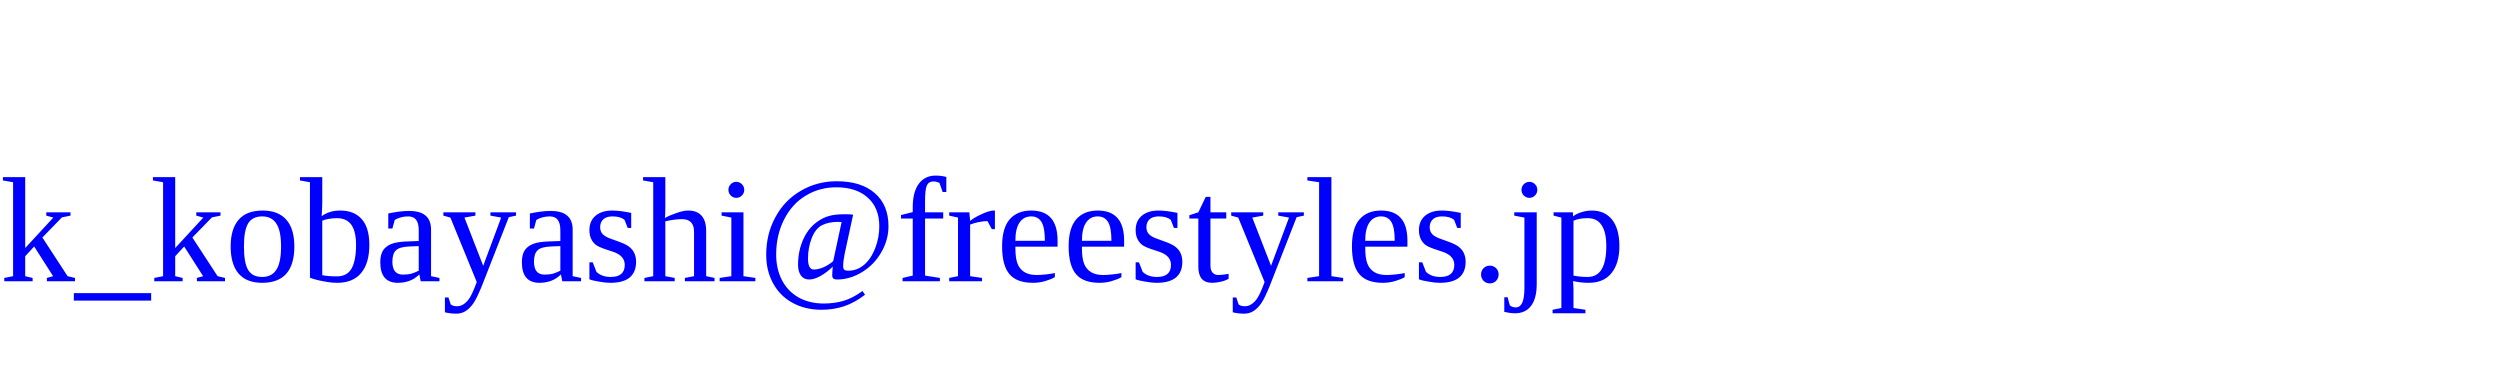
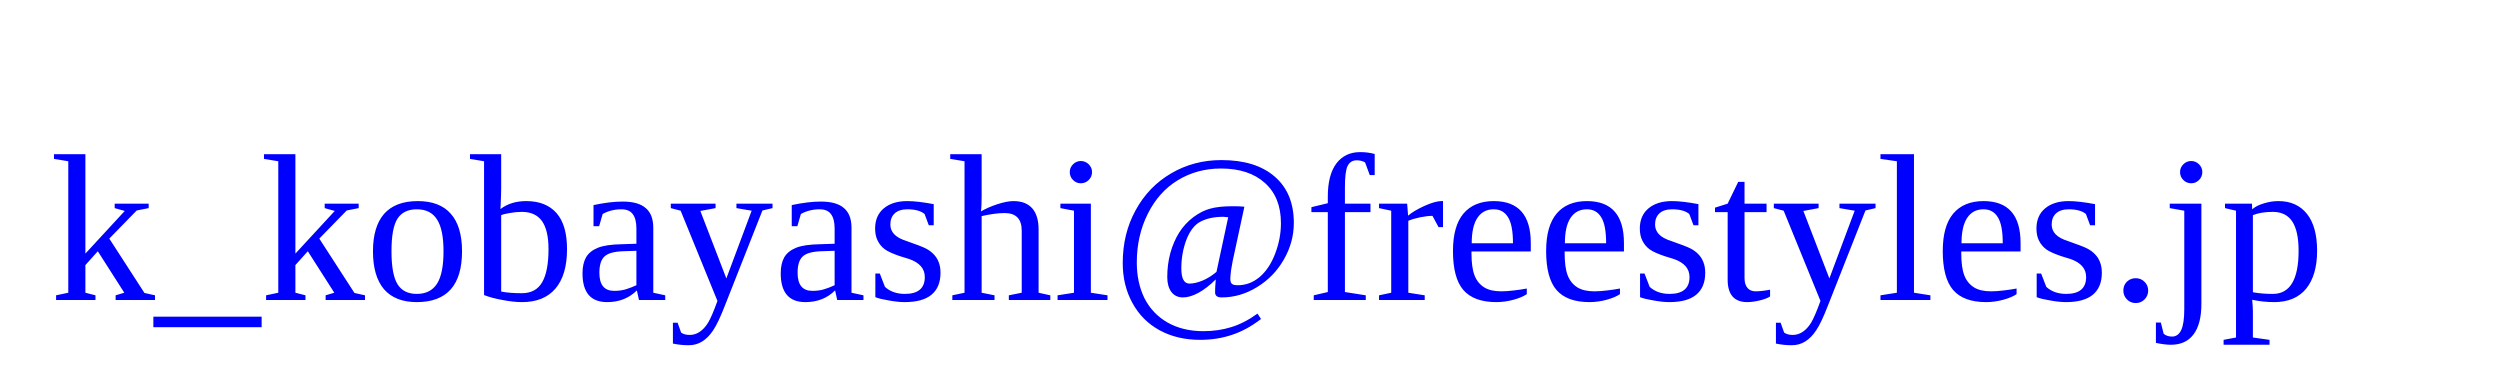
- <svg xmlns="http://www.w3.org/2000/svg" width="200" height="30" viewBox="0 -20 200 25">
-   <text font-size="12" fill="blue">k_kobayashi@freestyles.jp</text>
+ <svg xmlns="http://www.w3.org/2000/svg" width="200" height="30" viewBox="0 -20 160 25">
+   <text font-size="14" fill="blue">k_kobayashi@freestyles.jp</text>
</svg>
